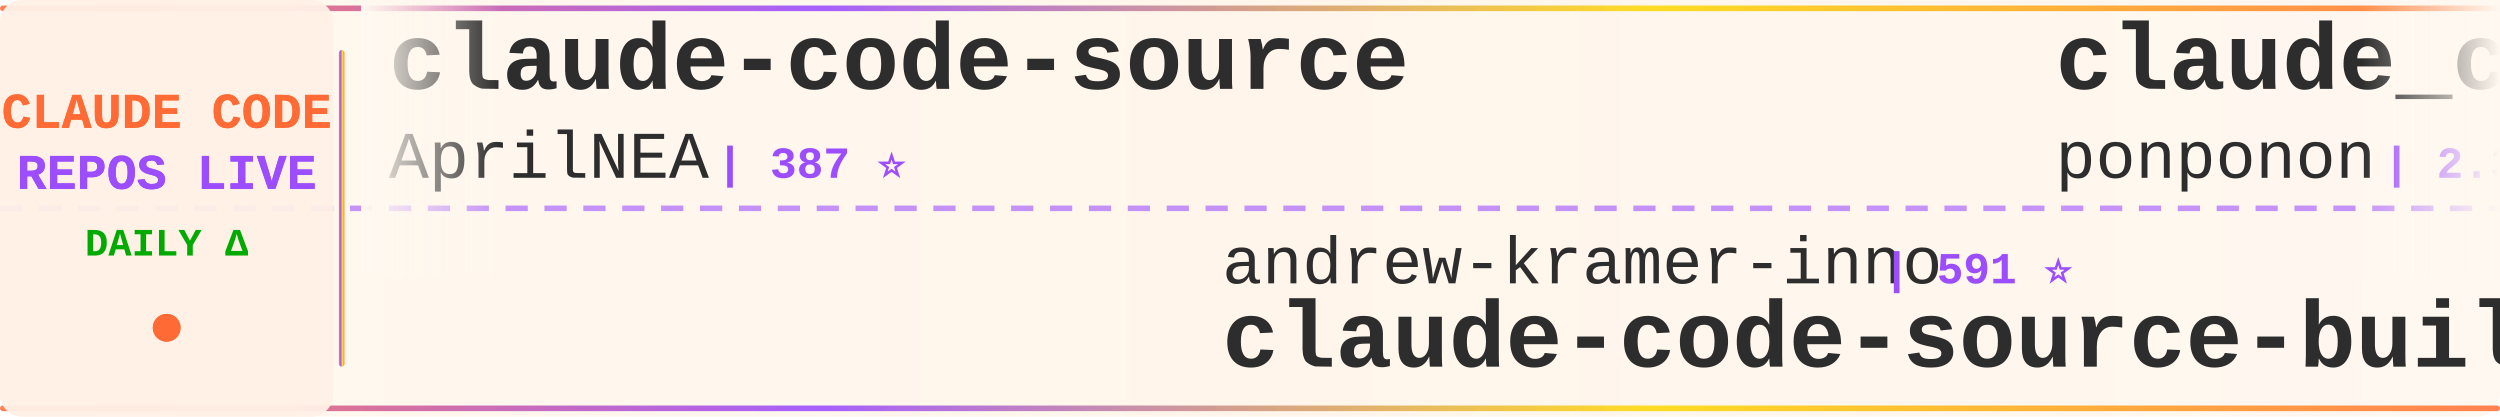
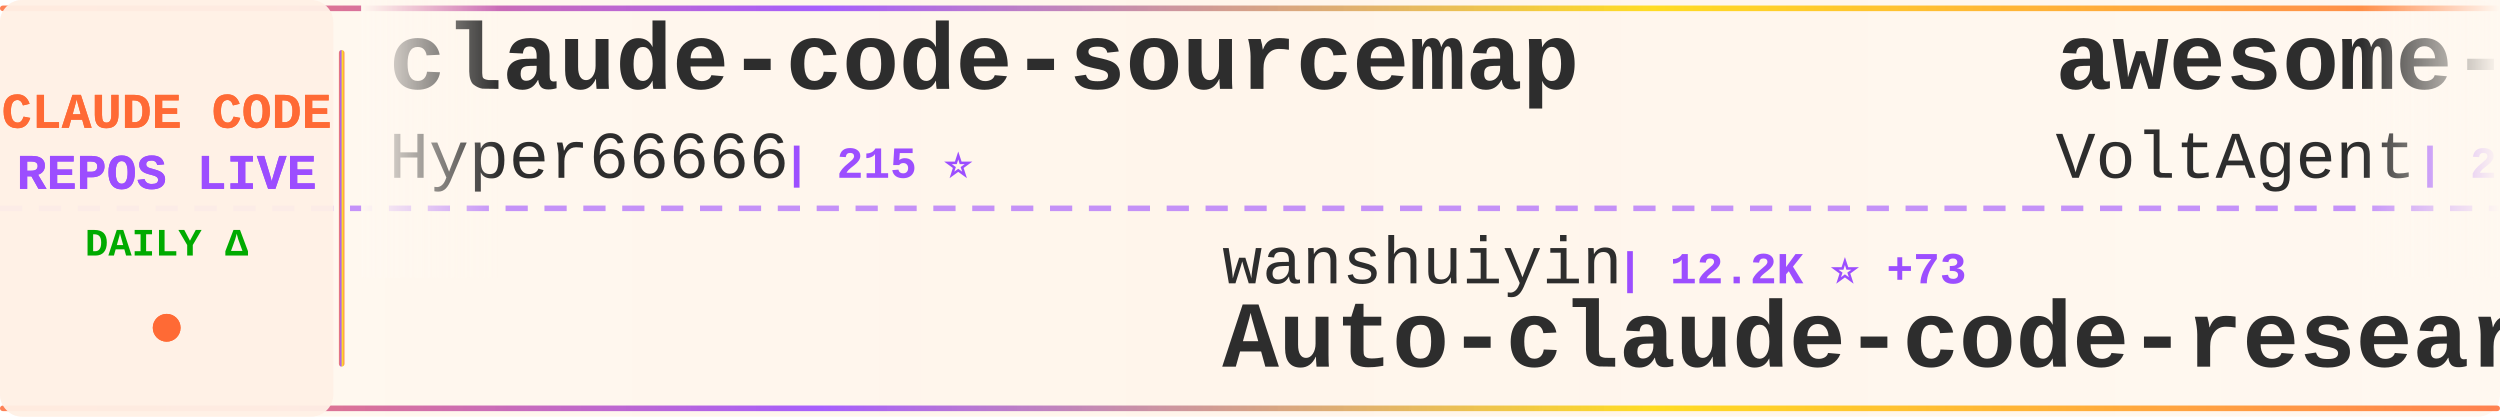
<svg xmlns="http://www.w3.org/2000/svg" width="900" height="150">
  <defs>
    <linearGradient id="tickerBg" x1="0%" y1="0%" x2="100%" y2="0%">
      <stop offset="0%" style="stop-color:#fff8f0;stop-opacity:0.98" />
      <stop offset="50%" style="stop-color:#fff5eb;stop-opacity:1" />
      <stop offset="100%" style="stop-color:#fff8f0;stop-opacity:0.98" />
    </linearGradient>
    <linearGradient id="borderGrad" x1="0%" y1="0%" x2="100%" y2="0%">
      <stop offset="0%" style="stop-color:#FF6B35;stop-opacity:0.85">
        <animate attributeName="stop-opacity" values="0.85;1;0.85" dur="2s" repeatCount="indefinite" />
      </stop>
      <stop offset="33%" style="stop-color:#9C4EFF;stop-opacity:0.9">
        <animate attributeName="stop-opacity" values="0.9;1;0.9" dur="2.2s" repeatCount="indefinite" />
      </stop>
      <stop offset="66%" style="stop-color:#FFD700;stop-opacity:0.85">
        <animate attributeName="stop-opacity" values="0.85;1;0.85" dur="1.8s" repeatCount="indefinite" />
      </stop>
      <stop offset="100%" style="stop-color:#FF6B35;stop-opacity:0.85">
        <animate attributeName="stop-opacity" values="0.85;1;0.85" dur="2s" repeatCount="indefinite" />
      </stop>
    </linearGradient>
    <filter id="textGlow">
      <feGaussianBlur stdDeviation="0.15" result="coloredBlur" />
      <feMerge>
        <feMergeNode in="coloredBlur" />
        <feMergeNode in="SourceGraphic" />
      </feMerge>
    </filter>
    <filter id="metricGlow">
      <feGaussianBlur stdDeviation="0.2" result="coloredBlur" />
      <feMerge>
        <feMergeNode in="coloredBlur" />
        <feMergeNode in="SourceGraphic" />
      </feMerge>
    </filter>
    <linearGradient id="leftFade" x1="0%" y1="0%" x2="100%" y2="0%">
      <stop offset="0%" style="stop-color:#fff8f0;stop-opacity:1" />
      <stop offset="100%" style="stop-color:#fff8f0;stop-opacity:0" />
    </linearGradient>
    <linearGradient id="rightFade" x1="0%" y1="0%" x2="100%" y2="0%">
      <stop offset="0%" style="stop-color:#fff8f0;stop-opacity:0" />
      <stop offset="100%" style="stop-color:#fff8f0;stop-opacity:1" />
    </linearGradient>
  </defs>
  <rect width="900" height="150" fill="url(#tickerBg)" rx="8" />
  <rect x="0" y="2" width="900" height="2" fill="url(#borderGrad)" rx="1" />
  <rect x="0" y="146" width="900" height="2" fill="url(#borderGrad)" rx="1" />
  <line x1="0" y1="75" x2="900" y2="75" stroke="#9C4EFF" stroke-width="2" stroke-dasharray="8 6" opacity="0.6" />
  <rect x="0" y="0" width="120" height="150" fill="#fff0e6" opacity="0.95" rx="8" />
  <text x="60" y="46" font-family="'Courier New', monospace" font-size="18" font-weight="bold" fill="#FF6B35" text-anchor="middle" filter="url(#textGlow)">
    CLAUDE CODE
  </text>
  <text x="60" y="68" font-family="'Courier New', monospace" font-size="18" font-weight="bold" fill="#9C4EFF" text-anchor="middle" filter="url(#textGlow)">
    REPOS LIVE
  </text>
  <text x="60" y="92" font-family="'Courier New', monospace" font-size="14" font-weight="bold" fill="#00aa00" text-anchor="middle">
    DAILY Δ
  </text>
  <circle cx="60" cy="118" r="5" fill="#FF6B35" filter="url(#metricGlow)">
    <animate attributeName="r" values="4;6;4" dur="1.5s" repeatCount="indefinite" />
    <animate attributeName="opacity" values="0.6;1;0.6" dur="1.5s" repeatCount="indefinite" />
  </circle>
  <rect x="122" y="18" width="2" height="114" fill="url(#borderGrad)" rx="1" />
  <clipPath id="tickerClip">
    <rect x="130" y="0" width="770" height="150" />
  </clipPath>
  <g clip-path="url(#tickerClip)">
    <g id="tickerItems">
      <animateTransform attributeName="transform" attributeType="XML" type="translate" from="0 0" to="-3000 0" dur="54s" repeatCount="indefinite" />
      <g transform="translate(0, 0)">
-         <text x="140" y="32" font-family="'Courier New', monospace" font-size="34" font-weight="bold" fill="#2d2d2d">claude-code-source</text>
-         <text x="140" y="64" font-family="'Courier New', monospace" font-size="24" font-weight="normal" fill="#2d2d2d" opacity="1.0">AprilNEA</text>
-         <text x="258" y="64" font-family="'Courier New', monospace" font-size="16" font-weight="bold" fill="#9C4EFF"> | 387 ⭐</text>
+         <text x="140" y="32" font-family="'Courier New', monospace" font-size="34" font-weight="bold" fill="#2d2d2d">claude-code-sourcemap</text>
+         <text x="140" y="64" font-family="'Courier New', monospace" font-size="24" font-weight="normal" fill="#2d2d2d" opacity="1.0">Hyper66666</text>
+         <text x="282" y="64" font-family="'Courier New', monospace" font-size="16" font-weight="bold" fill="#9C4EFF"> | 215 ⭐</text>
      </g>
      <g transform="translate(300, 0)">
-         <text x="140" y="102" font-family="'Courier New', monospace" font-size="24" font-weight="normal" fill="#2d2d2d" opacity="1.0">andrew-kramer-inno</text>
-         <text x="378" y="102" font-family="'Courier New', monospace" font-size="16" font-weight="bold" fill="#9C4EFF"> | 591 ⭐</text>
-         <text x="140" y="132" font-family="'Courier New', monospace" font-size="34" font-weight="bold" fill="#2d2d2d">claude-code-source-build</text>
+         <text x="140" y="102" font-family="'Courier New', monospace" font-size="24" font-weight="normal" fill="#2d2d2d" opacity="1.0">wanshuiyin</text>
+         <text x="282" y="102" font-family="'Courier New', monospace" font-size="16" font-weight="bold" fill="#9C4EFF"> | 12.2K ⭐ +73</text>
+         <text x="140" y="132" font-family="'Courier New', monospace" font-size="34" font-weight="bold" fill="#2d2d2d">Auto-claude-code-researc...</text>
      </g>
      <g transform="translate(600, 0)">
-         <text x="140" y="32" font-family="'Courier New', monospace" font-size="34" font-weight="bold" fill="#2d2d2d">claude_code_src</text>
-         <text x="140" y="64" font-family="'Courier New', monospace" font-size="24" font-weight="normal" fill="#2d2d2d" opacity="1.0">ponponon</text>
-         <text x="258" y="64" font-family="'Courier New', monospace" font-size="16" font-weight="bold" fill="#9C4EFF"> | 2.3K ⭐</text>
+         <text x="140" y="32" font-family="'Courier New', monospace" font-size="34" font-weight="bold" fill="#2d2d2d">awesome-claude-code-suba...</text>
+         <text x="140" y="64" font-family="'Courier New', monospace" font-size="24" font-weight="normal" fill="#2d2d2d" opacity="1.0">VoltAgent</text>
+         <text x="270" y="64" font-family="'Courier New', monospace" font-size="16" font-weight="bold" fill="#9C4EFF"> | 22.0K ⭐ +78</text>
      </g>
      <g transform="translate(900, 0)">
-         <text x="140" y="102" font-family="'Courier New', monospace" font-size="24" font-weight="normal" fill="#2d2d2d" opacity="1.0">Windy3f3f3f3f</text>
-         <text x="318" y="102" font-family="'Courier New', monospace" font-size="16" font-weight="bold" fill="#9C4EFF"> | 2.7K ⭐ +14</text>
-         <text x="140" y="132" font-family="'Courier New', monospace" font-size="34" font-weight="bold" fill="#2d2d2d">how-claude-code-works</text>
+         <text x="140" y="102" font-family="'Courier New', monospace" font-size="24" font-weight="normal" fill="#2d2d2d" opacity="1.0">ChinaSiro</text>
+         <text x="270" y="102" font-family="'Courier New', monospace" font-size="16" font-weight="bold" fill="#9C4EFF"> | 9.4K ⭐ +11</text>
+         <text x="140" y="132" font-family="'Courier New', monospace" font-size="34" font-weight="bold" fill="#2d2d2d">claude-code-sourcemap</text>
      </g>
      <g transform="translate(1200, 0)">
-         <text x="140" y="32" font-family="'Courier New', monospace" font-size="34" font-weight="bold" fill="#2d2d2d">pi-vs-claude-code</text>
-         <text x="140" y="64" font-family="'Courier New', monospace" font-size="24" font-weight="normal" fill="#2d2d2d" opacity="1.0">disler</text>
-         <text x="234" y="64" font-family="'Courier New', monospace" font-size="16" font-weight="bold" fill="#9C4EFF"> | 1.4K ⭐ +4</text>
+         <text x="140" y="32" font-family="'Courier New', monospace" font-size="34" font-weight="bold" fill="#2d2d2d">claude-code</text>
+         <text x="140" y="64" font-family="'Courier New', monospace" font-size="24" font-weight="normal" fill="#2d2d2d" opacity="1.0">xorespesp</text>
+         <text x="270" y="64" font-family="'Courier New', monospace" font-size="16" font-weight="bold" fill="#9C4EFF"> | 227 ⭐</text>
      </g>
      <g transform="translate(1500, 0)">
-         <text x="140" y="102" font-family="'Courier New', monospace" font-size="24" font-weight="normal" fill="#2d2d2d" opacity="1.0">https-deeplearning-ai</text>
-         <text x="414" y="102" font-family="'Courier New', monospace" font-size="16" font-weight="bold" fill="#9C4EFF"> | 528 ⭐</text>
-         <text x="140" y="132" font-family="'Courier New', monospace" font-size="34" font-weight="bold" fill="#2d2d2d">sc-claude-code-files</text>
+         <text x="140" y="102" font-family="'Courier New', monospace" font-size="24" font-weight="normal" fill="#2d2d2d" opacity="1.0">lintsinghua</text>
+         <text x="294" y="102" font-family="'Courier New', monospace" font-size="16" font-weight="bold" fill="#9C4EFF"> | 3.7K ⭐ +11</text>
+         <text x="140" y="132" font-family="'Courier New', monospace" font-size="34" font-weight="bold" fill="#2d2d2d">claude-code-book</text>
      </g>
      <g transform="translate(1800, 0)">
-         <text x="140" y="32" font-family="'Courier New', monospace" font-size="34" font-weight="bold" fill="#2d2d2d">oh-my-claudecode</text>
-         <text x="140" y="64" font-family="'Courier New', monospace" font-size="24" font-weight="normal" fill="#2d2d2d" opacity="1.0">Yeachan-Heo</text>
-         <text x="294" y="64" font-family="'Courier New', monospace" font-size="16" font-weight="bold" fill="#9C4EFF"> | 36.5K ⭐ +77</text>
+         <text x="140" y="32" font-family="'Courier New', monospace" font-size="34" font-weight="bold" fill="#2d2d2d">claude-code</text>
+         <text x="140" y="64" font-family="'Courier New', monospace" font-size="24" font-weight="normal" fill="#2d2d2d" opacity="1.0">freestylefly</text>
+         <text x="306" y="64" font-family="'Courier New', monospace" font-size="16" font-weight="bold" fill="#9C4EFF"> | 126 ⭐</text>
      </g>
      <g transform="translate(2100, 0)">
-         <text x="140" y="102" font-family="'Courier New', monospace" font-size="24" font-weight="normal" fill="#2d2d2d" opacity="1.0">catlog22</text>
-         <text x="258" y="102" font-family="'Courier New', monospace" font-size="16" font-weight="bold" fill="#9C4EFF"> | 2.1K ⭐ +3</text>
-         <text x="140" y="132" font-family="'Courier New', monospace" font-size="34" font-weight="bold" fill="#2d2d2d">Claude-Code-Workflow</text>
+         <text x="140" y="102" font-family="'Courier New', monospace" font-size="24" font-weight="normal" fill="#2d2d2d" opacity="1.0">lowcortisolprogrammer</text>
+         <text x="414" y="102" font-family="'Courier New', monospace" font-size="16" font-weight="bold" fill="#9C4EFF"> | 171 ⭐</text>
+         <text x="140" y="132" font-family="'Courier New', monospace" font-size="34" font-weight="bold" fill="#2d2d2d">claude-code</text>
      </g>
      <g transform="translate(2400, 0)">
-         <text x="140" y="32" font-family="'Courier New', monospace" font-size="34" font-weight="bold" fill="#2d2d2d">claude-code</text>
-         <text x="140" y="64" font-family="'Courier New', monospace" font-size="24" font-weight="normal" fill="#2d2d2d" opacity="1.0">lowcortisolprogrammer</text>
-         <text x="414" y="64" font-family="'Courier New', monospace" font-size="16" font-weight="bold" fill="#9C4EFF"> | 171 ⭐</text>
+         <text x="140" y="32" font-family="'Courier New', monospace" font-size="34" font-weight="bold" fill="#2d2d2d">skills</text>
+         <text x="140" y="64" font-family="'Courier New', monospace" font-size="24" font-weight="normal" fill="#2d2d2d" opacity="1.0">anthropics</text>
+         <text x="282" y="64" font-family="'Courier New', monospace" font-size="16" font-weight="bold" fill="#9C4EFF"> | 151.9K ⭐ +553</text>
      </g>
      <g transform="translate(2700, 0)">
-         <text x="140" y="102" font-family="'Courier New', monospace" font-size="24" font-weight="normal" fill="#2d2d2d" opacity="1.0">centminmod</text>
-         <text x="282" y="102" font-family="'Courier New', monospace" font-size="16" font-weight="bold" fill="#9C4EFF"> | 2.4K ⭐ +4</text>
-         <text x="140" y="132" font-family="'Courier New', monospace" font-size="34" font-weight="bold" fill="#2d2d2d">my-claude-code-setup</text>
+         <text x="140" y="102" font-family="'Courier New', monospace" font-size="24" font-weight="normal" fill="#2d2d2d" opacity="1.0">anthropics</text>
+         <text x="282" y="102" font-family="'Courier New', monospace" font-size="16" font-weight="bold" fill="#9C4EFF"> | 8.0K ⭐ +19</text>
+         <text x="140" y="132" font-family="'Courier New', monospace" font-size="34" font-weight="bold" fill="#2d2d2d">claude-code-action</text>
      </g>
      <g transform="translate(3000, 0)">
-         <text x="140" y="32" font-family="'Courier New', monospace" font-size="34" font-weight="bold" fill="#2d2d2d">claude-code-source</text>
-         <text x="140" y="64" font-family="'Courier New', monospace" font-size="24" font-weight="normal" fill="#2d2d2d" opacity="1.0">AprilNEA</text>
-         <text x="258" y="64" font-family="'Courier New', monospace" font-size="16" font-weight="bold" fill="#9C4EFF"> | 387 ⭐</text>
+         <text x="140" y="32" font-family="'Courier New', monospace" font-size="34" font-weight="bold" fill="#2d2d2d">claude-code-sourcemap</text>
+         <text x="140" y="64" font-family="'Courier New', monospace" font-size="24" font-weight="normal" fill="#2d2d2d" opacity="1.0">Hyper66666</text>
+         <text x="282" y="64" font-family="'Courier New', monospace" font-size="16" font-weight="bold" fill="#9C4EFF"> | 215 ⭐</text>
      </g>
      <g transform="translate(3300, 0)">
-         <text x="140" y="102" font-family="'Courier New', monospace" font-size="24" font-weight="normal" fill="#2d2d2d" opacity="1.0">andrew-kramer-inno</text>
-         <text x="378" y="102" font-family="'Courier New', monospace" font-size="16" font-weight="bold" fill="#9C4EFF"> | 591 ⭐</text>
-         <text x="140" y="132" font-family="'Courier New', monospace" font-size="34" font-weight="bold" fill="#2d2d2d">claude-code-source-build</text>
+         <text x="140" y="102" font-family="'Courier New', monospace" font-size="24" font-weight="normal" fill="#2d2d2d" opacity="1.0">wanshuiyin</text>
+         <text x="282" y="102" font-family="'Courier New', monospace" font-size="16" font-weight="bold" fill="#9C4EFF"> | 12.2K ⭐ +73</text>
+         <text x="140" y="132" font-family="'Courier New', monospace" font-size="34" font-weight="bold" fill="#2d2d2d">Auto-claude-code-researc...</text>
      </g>
      <g transform="translate(3600, 0)">
-         <text x="140" y="32" font-family="'Courier New', monospace" font-size="34" font-weight="bold" fill="#2d2d2d">claude_code_src</text>
-         <text x="140" y="64" font-family="'Courier New', monospace" font-size="24" font-weight="normal" fill="#2d2d2d" opacity="1.0">ponponon</text>
-         <text x="258" y="64" font-family="'Courier New', monospace" font-size="16" font-weight="bold" fill="#9C4EFF"> | 2.3K ⭐</text>
+         <text x="140" y="32" font-family="'Courier New', monospace" font-size="34" font-weight="bold" fill="#2d2d2d">awesome-claude-code-suba...</text>
+         <text x="140" y="64" font-family="'Courier New', monospace" font-size="24" font-weight="normal" fill="#2d2d2d" opacity="1.0">VoltAgent</text>
+         <text x="270" y="64" font-family="'Courier New', monospace" font-size="16" font-weight="bold" fill="#9C4EFF"> | 22.0K ⭐ +78</text>
      </g>
      <g transform="translate(3900, 0)">
-         <text x="140" y="102" font-family="'Courier New', monospace" font-size="24" font-weight="normal" fill="#2d2d2d" opacity="1.0">Windy3f3f3f3f</text>
-         <text x="318" y="102" font-family="'Courier New', monospace" font-size="16" font-weight="bold" fill="#9C4EFF"> | 2.7K ⭐ +14</text>
-         <text x="140" y="132" font-family="'Courier New', monospace" font-size="34" font-weight="bold" fill="#2d2d2d">how-claude-code-works</text>
+         <text x="140" y="102" font-family="'Courier New', monospace" font-size="24" font-weight="normal" fill="#2d2d2d" opacity="1.0">ChinaSiro</text>
+         <text x="270" y="102" font-family="'Courier New', monospace" font-size="16" font-weight="bold" fill="#9C4EFF"> | 9.4K ⭐ +11</text>
+         <text x="140" y="132" font-family="'Courier New', monospace" font-size="34" font-weight="bold" fill="#2d2d2d">claude-code-sourcemap</text>
      </g>
    </g>
  </g>
  <rect x="130" y="0" width="50" height="100" fill="url(#leftFade)" />
  <rect x="850" y="0" width="50" height="100" fill="url(#rightFade)" />
</svg>
